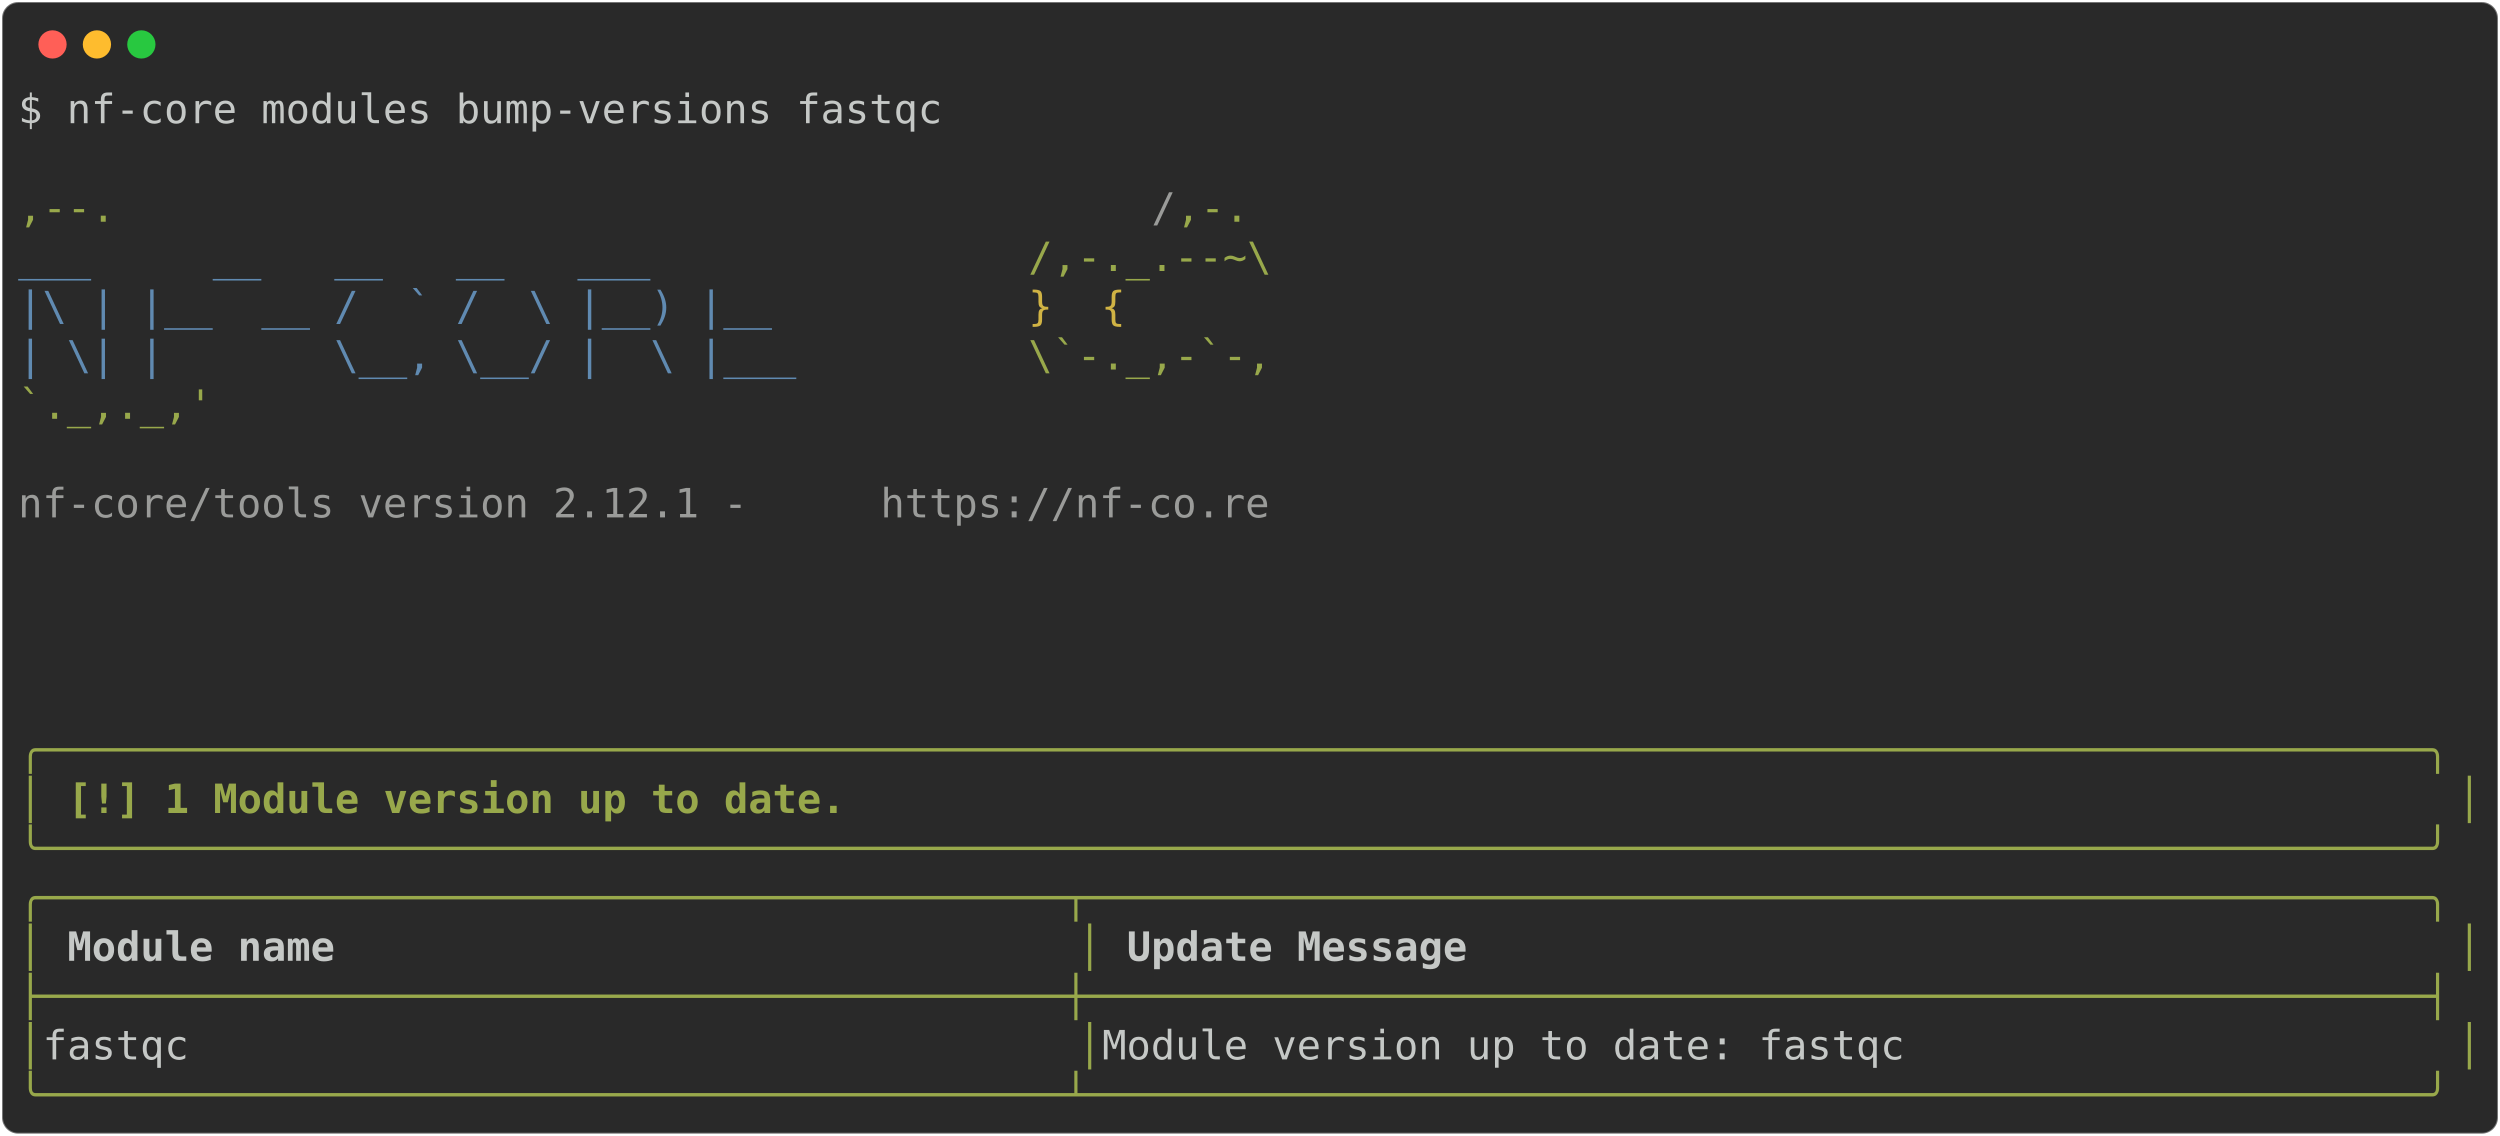
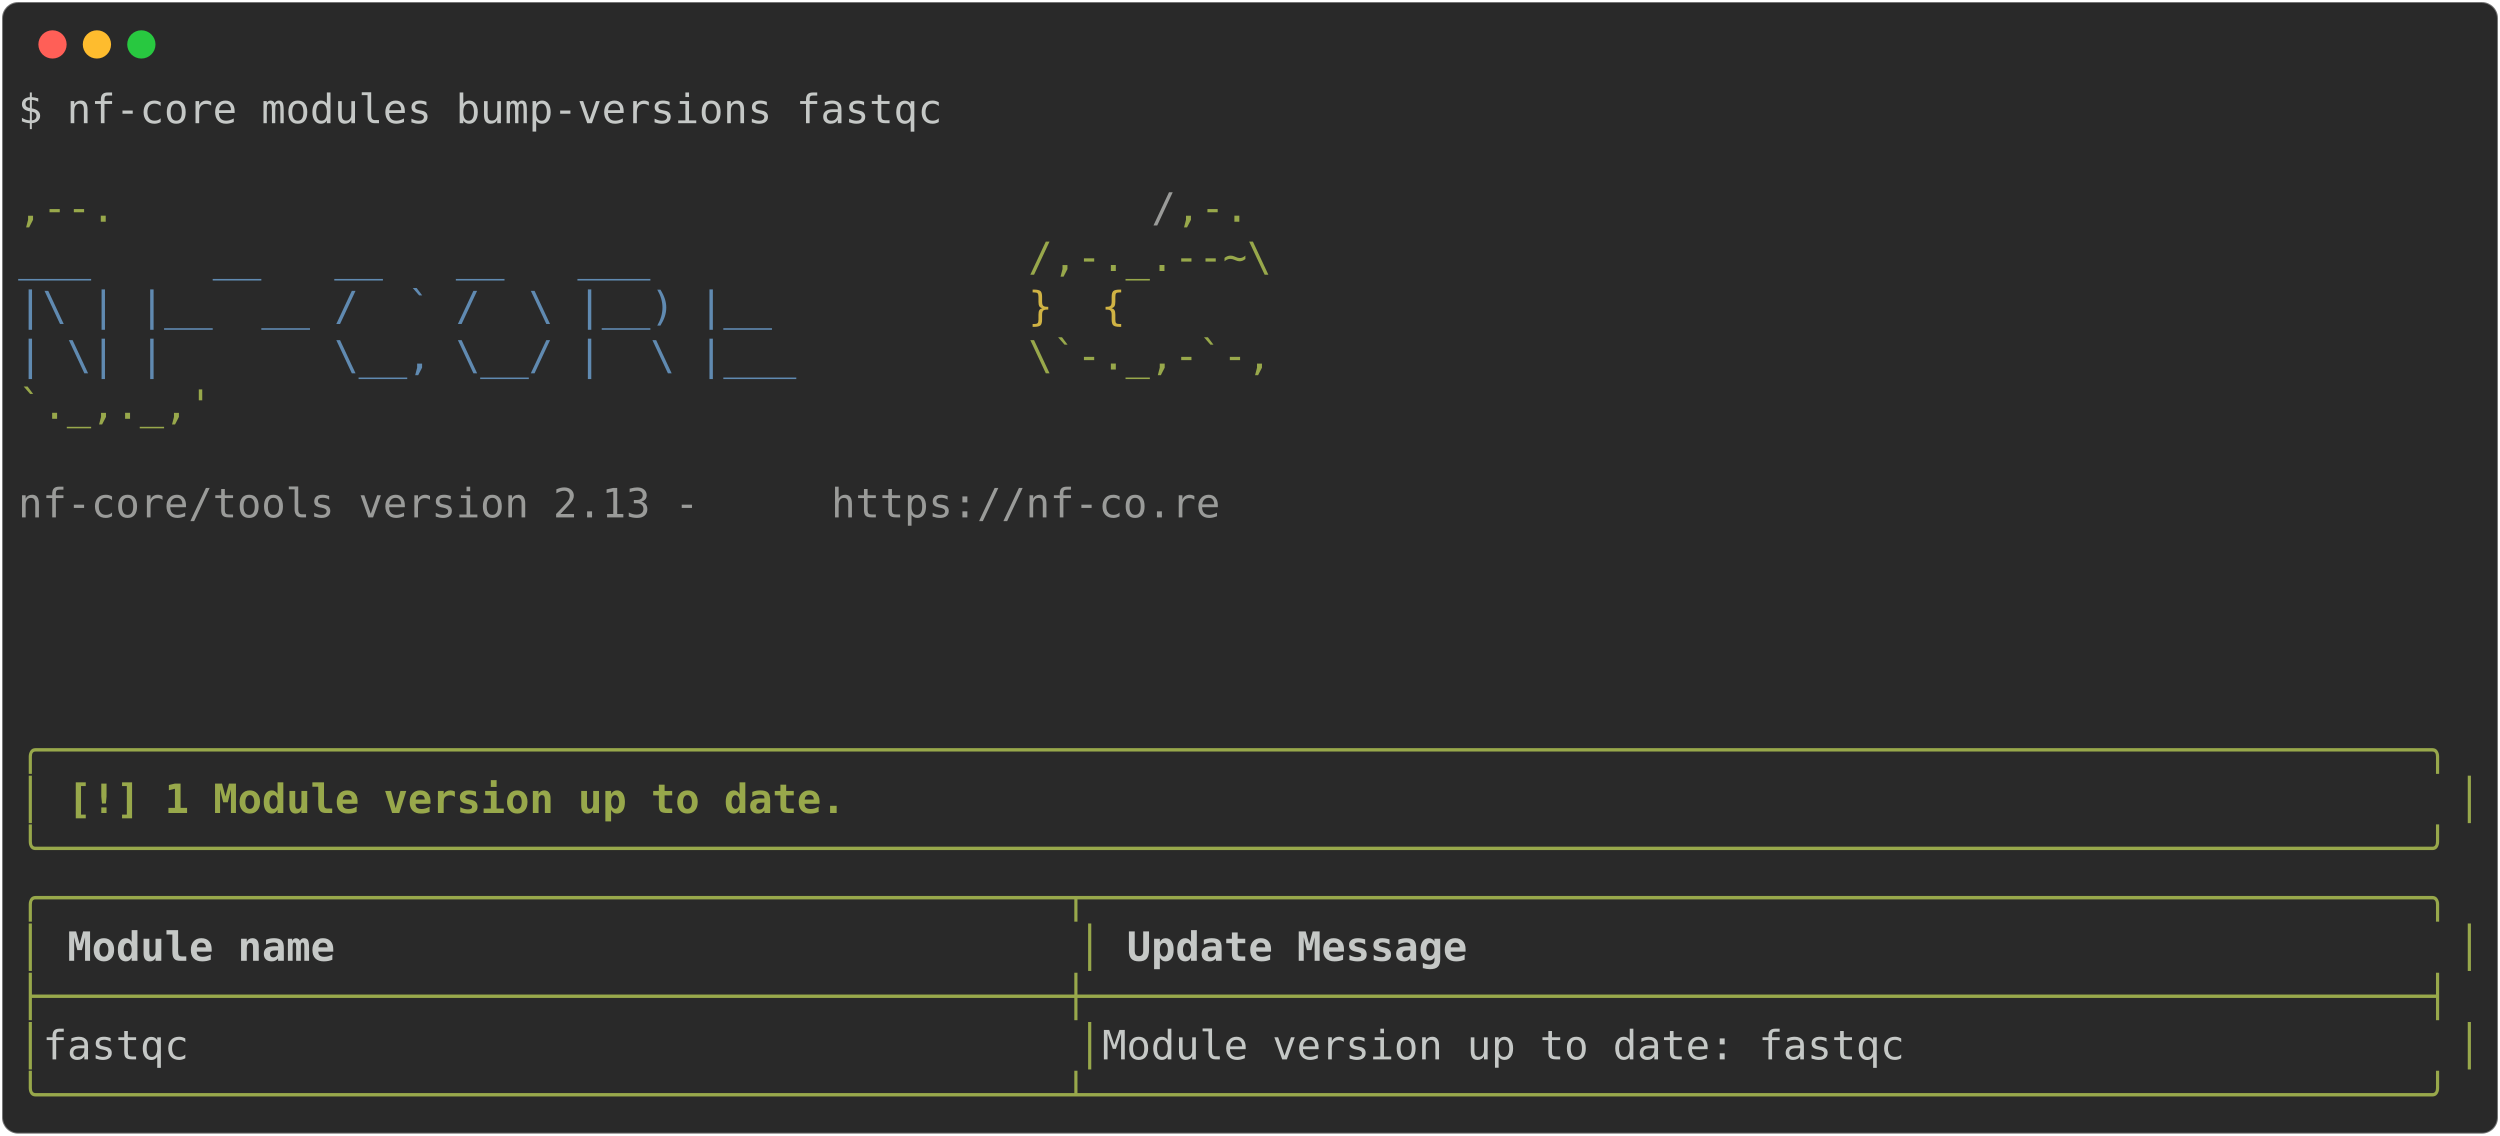
<svg xmlns="http://www.w3.org/2000/svg" class="rich-terminal" viewBox="0 0 1238 562.4">
  <style>

    @font-face {
        font-family: "Fira Code";
        src: local("FiraCode-Regular"),
                url("https://cdnjs.cloudflare.com/ajax/libs/firacode/6.2.0/woff2/FiraCode-Regular.woff2") format("woff2"),
                url("https://cdnjs.cloudflare.com/ajax/libs/firacode/6.2.0/woff/FiraCode-Regular.woff") format("woff");
        font-style: normal;
        font-weight: 400;
    }
    @font-face {
        font-family: "Fira Code";
        src: local("FiraCode-Bold"),
                url("https://cdnjs.cloudflare.com/ajax/libs/firacode/6.2.0/woff2/FiraCode-Bold.woff2") format("woff2"),
                url("https://cdnjs.cloudflare.com/ajax/libs/firacode/6.2.0/woff/FiraCode-Bold.woff") format("woff");
        font-style: bold;
        font-weight: 700;
    }

-     .terminal-1422915651-matrix {
+     .terminal-692975589-matrix {
        font-family: Fira Code, monospace;
        font-size: 20px;
        line-height: 24.4px;
        font-variant-east-asian: full-width;
    }

-     .terminal-1422915651-title {
+     .terminal-692975589-title {
        font-size: 18px;
        font-weight: bold;
        font-family: arial;
    }

-     .terminal-1422915651-r1 { fill: #c5c8c6 }
- .terminal-1422915651-r2 { fill: #98a84b }
- .terminal-1422915651-r3 { fill: #9a9b99 }
- .terminal-1422915651-r4 { fill: #608ab1 }
- .terminal-1422915651-r5 { fill: #d0b344 }
- .terminal-1422915651-r6 { fill: #98a84b;font-weight: bold }
- .terminal-1422915651-r7 { fill: #c5c8c6;font-weight: bold }
+     .terminal-692975589-r1 { fill: #c5c8c6 }
+ .terminal-692975589-r2 { fill: #98a84b }
+ .terminal-692975589-r3 { fill: #9a9b99 }
+ .terminal-692975589-r4 { fill: #608ab1 }
+ .terminal-692975589-r5 { fill: #d0b344 }
+ .terminal-692975589-r6 { fill: #98a84b;font-weight: bold }
+ .terminal-692975589-r7 { fill: #c5c8c6;font-weight: bold }
    </style>
  <defs>
-     <clipPath id="terminal-1422915651-clip-terminal">
+     <clipPath id="terminal-692975589-clip-terminal">
      <rect x="0" y="0" width="1219.0" height="511.4" />
    </clipPath>
-     <clipPath id="terminal-1422915651-line-0">
+     <clipPath id="terminal-692975589-line-0">
      <rect x="0" y="1.5" width="1220" height="24.65" />
    </clipPath>
-     <clipPath id="terminal-1422915651-line-1">
+     <clipPath id="terminal-692975589-line-1">
      <rect x="0" y="25.9" width="1220" height="24.65" />
    </clipPath>
-     <clipPath id="terminal-1422915651-line-2">
+     <clipPath id="terminal-692975589-line-2">
      <rect x="0" y="50.3" width="1220" height="24.65" />
    </clipPath>
-     <clipPath id="terminal-1422915651-line-3">
+     <clipPath id="terminal-692975589-line-3">
      <rect x="0" y="74.7" width="1220" height="24.65" />
    </clipPath>
-     <clipPath id="terminal-1422915651-line-4">
+     <clipPath id="terminal-692975589-line-4">
      <rect x="0" y="99.1" width="1220" height="24.65" />
    </clipPath>
-     <clipPath id="terminal-1422915651-line-5">
+     <clipPath id="terminal-692975589-line-5">
      <rect x="0" y="123.5" width="1220" height="24.65" />
    </clipPath>
-     <clipPath id="terminal-1422915651-line-6">
+     <clipPath id="terminal-692975589-line-6">
      <rect x="0" y="147.9" width="1220" height="24.65" />
    </clipPath>
-     <clipPath id="terminal-1422915651-line-7">
+     <clipPath id="terminal-692975589-line-7">
      <rect x="0" y="172.3" width="1220" height="24.65" />
    </clipPath>
-     <clipPath id="terminal-1422915651-line-8">
+     <clipPath id="terminal-692975589-line-8">
      <rect x="0" y="196.7" width="1220" height="24.65" />
    </clipPath>
-     <clipPath id="terminal-1422915651-line-9">
+     <clipPath id="terminal-692975589-line-9">
      <rect x="0" y="221.1" width="1220" height="24.65" />
    </clipPath>
-     <clipPath id="terminal-1422915651-line-10">
+     <clipPath id="terminal-692975589-line-10">
      <rect x="0" y="245.5" width="1220" height="24.65" />
    </clipPath>
-     <clipPath id="terminal-1422915651-line-11">
+     <clipPath id="terminal-692975589-line-11">
      <rect x="0" y="269.9" width="1220" height="24.65" />
    </clipPath>
-     <clipPath id="terminal-1422915651-line-12">
+     <clipPath id="terminal-692975589-line-12">
      <rect x="0" y="294.3" width="1220" height="24.65" />
    </clipPath>
-     <clipPath id="terminal-1422915651-line-13">
+     <clipPath id="terminal-692975589-line-13">
      <rect x="0" y="318.7" width="1220" height="24.65" />
    </clipPath>
-     <clipPath id="terminal-1422915651-line-14">
+     <clipPath id="terminal-692975589-line-14">
      <rect x="0" y="343.1" width="1220" height="24.65" />
    </clipPath>
-     <clipPath id="terminal-1422915651-line-15">
+     <clipPath id="terminal-692975589-line-15">
      <rect x="0" y="367.5" width="1220" height="24.65" />
    </clipPath>
-     <clipPath id="terminal-1422915651-line-16">
+     <clipPath id="terminal-692975589-line-16">
      <rect x="0" y="391.9" width="1220" height="24.65" />
    </clipPath>
-     <clipPath id="terminal-1422915651-line-17">
+     <clipPath id="terminal-692975589-line-17">
      <rect x="0" y="416.3" width="1220" height="24.65" />
    </clipPath>
-     <clipPath id="terminal-1422915651-line-18">
+     <clipPath id="terminal-692975589-line-18">
      <rect x="0" y="440.7" width="1220" height="24.65" />
    </clipPath>
-     <clipPath id="terminal-1422915651-line-19">
+     <clipPath id="terminal-692975589-line-19">
      <rect x="0" y="465.1" width="1220" height="24.65" />
    </clipPath>
  </defs>
  <rect fill="#292929" stroke="rgba(255,255,255,0.35)" stroke-width="1" x="1" y="1" width="1236" height="560.4" rx="8" />
  <g transform="translate(26,22)">
    <circle cx="0" cy="0" r="7" fill="#ff5f57" />
    <circle cx="22" cy="0" r="7" fill="#febc2e" />
    <circle cx="44" cy="0" r="7" fill="#28c840" />
  </g>
-   <g transform="translate(9, 41)" clip-path="url(#terminal-1422915651-clip-terminal)">
-     <g class="terminal-1422915651-matrix">
-       <text class="terminal-1422915651-r1" x="0" y="20" textLength="463.6" clip-path="url(#terminal-1422915651-line-0)">$ nf-core modules bump-versions fastqc</text>
-       <text class="terminal-1422915651-r1" x="1220" y="20" textLength="12.2" clip-path="url(#terminal-1422915651-line-0)">
+   <g transform="translate(9, 41)" clip-path="url(#terminal-692975589-clip-terminal)">
+     <g class="terminal-692975589-matrix">
+       <text class="terminal-692975589-r1" x="0" y="20" textLength="463.6" clip-path="url(#terminal-692975589-line-0)">$ nf-core modules bump-versions fastqc</text>
+       <text class="terminal-692975589-r1" x="1220" y="20" textLength="12.2" clip-path="url(#terminal-692975589-line-0)">
</text>
-       <text class="terminal-1422915651-r1" x="1220" y="44.4" textLength="12.2" clip-path="url(#terminal-1422915651-line-1)">
+       <text class="terminal-692975589-r1" x="1220" y="44.4" textLength="12.2" clip-path="url(#terminal-692975589-line-1)">
</text>
-       <text class="terminal-1422915651-r2" x="0" y="68.8" textLength="561.2" clip-path="url(#terminal-1422915651-line-2)">                                          ,--.</text>
-       <text class="terminal-1422915651-r3" x="561.2" y="68.8" textLength="12.2" clip-path="url(#terminal-1422915651-line-2)">/</text>
-       <text class="terminal-1422915651-r2" x="573.4" y="68.8" textLength="36.6" clip-path="url(#terminal-1422915651-line-2)">,-.</text>
-       <text class="terminal-1422915651-r1" x="1220" y="68.8" textLength="12.2" clip-path="url(#terminal-1422915651-line-2)">
+       <text class="terminal-692975589-r2" x="0" y="68.8" textLength="561.2" clip-path="url(#terminal-692975589-line-2)">                                          ,--.</text>
+       <text class="terminal-692975589-r3" x="561.2" y="68.8" textLength="12.2" clip-path="url(#terminal-692975589-line-2)">/</text>
+       <text class="terminal-692975589-r2" x="573.4" y="68.8" textLength="36.6" clip-path="url(#terminal-692975589-line-2)">,-.</text>
+       <text class="terminal-692975589-r1" x="1220" y="68.8" textLength="12.2" clip-path="url(#terminal-692975589-line-2)">
</text>
-       <text class="terminal-1422915651-r4" x="0" y="93.2" textLength="500.2" clip-path="url(#terminal-1422915651-line-3)">          ___     __   __   __   ___     </text>
-       <text class="terminal-1422915651-r2" x="500.2" y="93.2" textLength="122" clip-path="url(#terminal-1422915651-line-3)">/,-._.--~\</text>
-       <text class="terminal-1422915651-r1" x="1220" y="93.2" textLength="12.2" clip-path="url(#terminal-1422915651-line-3)">
+       <text class="terminal-692975589-r4" x="0" y="93.2" textLength="500.2" clip-path="url(#terminal-692975589-line-3)">          ___     __   __   __   ___     </text>
+       <text class="terminal-692975589-r2" x="500.2" y="93.2" textLength="122" clip-path="url(#terminal-692975589-line-3)">/,-._.--~\</text>
+       <text class="terminal-692975589-r1" x="1220" y="93.2" textLength="12.2" clip-path="url(#terminal-692975589-line-3)">
</text>
-       <text class="terminal-1422915651-r4" x="0" y="117.6" textLength="500.2" clip-path="url(#terminal-1422915651-line-4)">    |\ | |__  __ /  ` /  \ |__) |__      </text>
-       <text class="terminal-1422915651-r5" x="500.2" y="117.6" textLength="85.4" clip-path="url(#terminal-1422915651-line-4)">   }  {</text>
-       <text class="terminal-1422915651-r1" x="1220" y="117.6" textLength="12.2" clip-path="url(#terminal-1422915651-line-4)">
+       <text class="terminal-692975589-r4" x="0" y="117.6" textLength="500.2" clip-path="url(#terminal-692975589-line-4)">    |\ | |__  __ /  ` /  \ |__) |__      </text>
+       <text class="terminal-692975589-r5" x="500.2" y="117.6" textLength="85.4" clip-path="url(#terminal-692975589-line-4)">   }  {</text>
+       <text class="terminal-692975589-r1" x="1220" y="117.6" textLength="12.2" clip-path="url(#terminal-692975589-line-4)">
</text>
-       <text class="terminal-1422915651-r4" x="0" y="142" textLength="500.2" clip-path="url(#terminal-1422915651-line-5)">    | \| |       \__, \__/ |  \ |___     </text>
-       <text class="terminal-1422915651-r2" x="500.2" y="142" textLength="122" clip-path="url(#terminal-1422915651-line-5)">\`-._,-`-,</text>
-       <text class="terminal-1422915651-r1" x="1220" y="142" textLength="12.2" clip-path="url(#terminal-1422915651-line-5)">
+       <text class="terminal-692975589-r4" x="0" y="142" textLength="500.2" clip-path="url(#terminal-692975589-line-5)">    | \| |       \__, \__/ |  \ |___     </text>
+       <text class="terminal-692975589-r2" x="500.2" y="142" textLength="122" clip-path="url(#terminal-692975589-line-5)">\`-._,-`-,</text>
+       <text class="terminal-692975589-r1" x="1220" y="142" textLength="12.2" clip-path="url(#terminal-692975589-line-5)">
</text>
-       <text class="terminal-1422915651-r2" x="0" y="166.4" textLength="610" clip-path="url(#terminal-1422915651-line-6)">                                          `._,._,'</text>
-       <text class="terminal-1422915651-r1" x="1220" y="166.4" textLength="12.2" clip-path="url(#terminal-1422915651-line-6)">
+       <text class="terminal-692975589-r2" x="0" y="166.4" textLength="610" clip-path="url(#terminal-692975589-line-6)">                                          `._,._,'</text>
+       <text class="terminal-692975589-r1" x="1220" y="166.4" textLength="12.2" clip-path="url(#terminal-692975589-line-6)">
</text>
-       <text class="terminal-1422915651-r1" x="1220" y="190.8" textLength="12.2" clip-path="url(#terminal-1422915651-line-7)">
+       <text class="terminal-692975589-r1" x="1220" y="190.8" textLength="12.2" clip-path="url(#terminal-692975589-line-7)">
</text>
-       <text class="terminal-1422915651-r3" x="0" y="215.2" textLength="427" clip-path="url(#terminal-1422915651-line-8)">    nf-core/tools version 2.12.1 - </text>
-       <text class="terminal-1422915651-r3" x="427" y="215.2" textLength="195.2" clip-path="url(#terminal-1422915651-line-8)">https://nf-co.re</text>
-       <text class="terminal-1422915651-r1" x="1220" y="215.2" textLength="12.2" clip-path="url(#terminal-1422915651-line-8)">
+       <text class="terminal-692975589-r3" x="0" y="215.2" textLength="402.6" clip-path="url(#terminal-692975589-line-8)">    nf-core/tools version 2.13 - </text>
+       <text class="terminal-692975589-r3" x="402.6" y="215.2" textLength="195.2" clip-path="url(#terminal-692975589-line-8)">https://nf-co.re</text>
+       <text class="terminal-692975589-r1" x="1220" y="215.2" textLength="12.2" clip-path="url(#terminal-692975589-line-8)">
</text>
-       <text class="terminal-1422915651-r1" x="1220" y="239.6" textLength="12.2" clip-path="url(#terminal-1422915651-line-9)">
+       <text class="terminal-692975589-r1" x="1220" y="239.6" textLength="12.2" clip-path="url(#terminal-692975589-line-9)">
</text>
-       <text class="terminal-1422915651-r1" x="1220" y="264" textLength="12.2" clip-path="url(#terminal-1422915651-line-10)">
+       <text class="terminal-692975589-r1" x="1220" y="264" textLength="12.2" clip-path="url(#terminal-692975589-line-10)">
</text>
-       <text class="terminal-1422915651-r1" x="1220" y="288.4" textLength="12.2" clip-path="url(#terminal-1422915651-line-11)">
+       <text class="terminal-692975589-r1" x="1220" y="288.4" textLength="12.2" clip-path="url(#terminal-692975589-line-11)">
</text>
-       <text class="terminal-1422915651-r1" x="1220" y="312.8" textLength="12.2" clip-path="url(#terminal-1422915651-line-12)">
+       <text class="terminal-692975589-r1" x="1220" y="312.8" textLength="12.2" clip-path="url(#terminal-692975589-line-12)">
</text>
-       <text class="terminal-1422915651-r6" x="0" y="337.2" textLength="1220" clip-path="url(#terminal-1422915651-line-13)">╭──────────────────────────────────────────────────────────────────────────────────────────────────╮</text>
-       <text class="terminal-1422915651-r1" x="1220" y="337.2" textLength="12.2" clip-path="url(#terminal-1422915651-line-13)">
+       <text class="terminal-692975589-r6" x="0" y="337.2" textLength="1220" clip-path="url(#terminal-692975589-line-13)">╭──────────────────────────────────────────────────────────────────────────────────────────────────╮</text>
+       <text class="terminal-692975589-r1" x="1220" y="337.2" textLength="12.2" clip-path="url(#terminal-692975589-line-13)">
</text>
-       <text class="terminal-1422915651-r6" x="0" y="361.6" textLength="12.2" clip-path="url(#terminal-1422915651-line-14)">│</text>
-       <text class="terminal-1422915651-r6" x="24.4" y="361.6" textLength="390.4" clip-path="url(#terminal-1422915651-line-14)">[!] 1 Module version up to date.</text>
-       <text class="terminal-1422915651-r6" x="1207.8" y="361.6" textLength="12.2" clip-path="url(#terminal-1422915651-line-14)">│</text>
-       <text class="terminal-1422915651-r1" x="1220" y="361.6" textLength="12.2" clip-path="url(#terminal-1422915651-line-14)">
+       <text class="terminal-692975589-r6" x="0" y="361.6" textLength="12.2" clip-path="url(#terminal-692975589-line-14)">│</text>
+       <text class="terminal-692975589-r6" x="24.4" y="361.6" textLength="390.4" clip-path="url(#terminal-692975589-line-14)">[!] 1 Module version up to date.</text>
+       <text class="terminal-692975589-r6" x="1207.8" y="361.6" textLength="12.2" clip-path="url(#terminal-692975589-line-14)">│</text>
+       <text class="terminal-692975589-r1" x="1220" y="361.6" textLength="12.2" clip-path="url(#terminal-692975589-line-14)">
</text>
-       <text class="terminal-1422915651-r6" x="0" y="386" textLength="1220" clip-path="url(#terminal-1422915651-line-15)">╰──────────────────────────────────────────────────────────────────────────────────────────────────╯</text>
-       <text class="terminal-1422915651-r1" x="1220" y="386" textLength="12.2" clip-path="url(#terminal-1422915651-line-15)">
+       <text class="terminal-692975589-r6" x="0" y="386" textLength="1220" clip-path="url(#terminal-692975589-line-15)">╰──────────────────────────────────────────────────────────────────────────────────────────────────╯</text>
+       <text class="terminal-692975589-r1" x="1220" y="386" textLength="12.2" clip-path="url(#terminal-692975589-line-15)">
</text>
-       <text class="terminal-1422915651-r2" x="0" y="410.4" textLength="1220" clip-path="url(#terminal-1422915651-line-16)">╭──────────────────────────────────────────┬───────────────────────────────────────────────────────╮</text>
-       <text class="terminal-1422915651-r1" x="1220" y="410.4" textLength="12.2" clip-path="url(#terminal-1422915651-line-16)">
+       <text class="terminal-692975589-r2" x="0" y="410.4" textLength="1220" clip-path="url(#terminal-692975589-line-16)">╭──────────────────────────────────────────┬───────────────────────────────────────────────────────╮</text>
+       <text class="terminal-692975589-r1" x="1220" y="410.4" textLength="12.2" clip-path="url(#terminal-692975589-line-16)">
</text>
-       <text class="terminal-1422915651-r2" x="0" y="434.8" textLength="12.2" clip-path="url(#terminal-1422915651-line-17)">│</text>
-       <text class="terminal-1422915651-r7" x="24.4" y="434.8" textLength="488" clip-path="url(#terminal-1422915651-line-17)">Module name                             </text>
-       <text class="terminal-1422915651-r2" x="524.6" y="434.8" textLength="12.2" clip-path="url(#terminal-1422915651-line-17)">│</text>
-       <text class="terminal-1422915651-r7" x="549" y="434.8" textLength="646.6" clip-path="url(#terminal-1422915651-line-17)">Update Message                                       </text>
-       <text class="terminal-1422915651-r2" x="1207.8" y="434.8" textLength="12.2" clip-path="url(#terminal-1422915651-line-17)">│</text>
-       <text class="terminal-1422915651-r1" x="1220" y="434.8" textLength="12.2" clip-path="url(#terminal-1422915651-line-17)">
+       <text class="terminal-692975589-r2" x="0" y="434.8" textLength="12.2" clip-path="url(#terminal-692975589-line-17)">│</text>
+       <text class="terminal-692975589-r7" x="24.4" y="434.8" textLength="488" clip-path="url(#terminal-692975589-line-17)">Module name                             </text>
+       <text class="terminal-692975589-r2" x="524.6" y="434.8" textLength="12.2" clip-path="url(#terminal-692975589-line-17)">│</text>
+       <text class="terminal-692975589-r7" x="549" y="434.8" textLength="646.6" clip-path="url(#terminal-692975589-line-17)">Update Message                                       </text>
+       <text class="terminal-692975589-r2" x="1207.8" y="434.8" textLength="12.2" clip-path="url(#terminal-692975589-line-17)">│</text>
+       <text class="terminal-692975589-r1" x="1220" y="434.8" textLength="12.2" clip-path="url(#terminal-692975589-line-17)">
</text>
-       <text class="terminal-1422915651-r2" x="0" y="459.2" textLength="1220" clip-path="url(#terminal-1422915651-line-18)">├──────────────────────────────────────────┼───────────────────────────────────────────────────────┤</text>
-       <text class="terminal-1422915651-r1" x="1220" y="459.2" textLength="12.2" clip-path="url(#terminal-1422915651-line-18)">
+       <text class="terminal-692975589-r2" x="0" y="459.2" textLength="1220" clip-path="url(#terminal-692975589-line-18)">├──────────────────────────────────────────┼───────────────────────────────────────────────────────┤</text>
+       <text class="terminal-692975589-r1" x="1220" y="459.2" textLength="12.2" clip-path="url(#terminal-692975589-line-18)">
</text>
-       <text class="terminal-1422915651-r2" x="0" y="483.6" textLength="12.2" clip-path="url(#terminal-1422915651-line-19)">│</text>
-       <text class="terminal-1422915651-r1" x="12.2" y="483.6" textLength="512.4" clip-path="url(#terminal-1422915651-line-19)"> fastqc                                   </text>
-       <text class="terminal-1422915651-r2" x="524.6" y="483.6" textLength="12.2" clip-path="url(#terminal-1422915651-line-19)">│</text>
-       <text class="terminal-1422915651-r1" x="536.8" y="483.6" textLength="671" clip-path="url(#terminal-1422915651-line-19)"> Module version up to date: fastqc                     </text>
-       <text class="terminal-1422915651-r2" x="1207.8" y="483.6" textLength="12.2" clip-path="url(#terminal-1422915651-line-19)">│</text>
-       <text class="terminal-1422915651-r1" x="1220" y="483.6" textLength="12.2" clip-path="url(#terminal-1422915651-line-19)">
+       <text class="terminal-692975589-r2" x="0" y="483.6" textLength="12.2" clip-path="url(#terminal-692975589-line-19)">│</text>
+       <text class="terminal-692975589-r1" x="12.2" y="483.6" textLength="512.4" clip-path="url(#terminal-692975589-line-19)"> fastqc                                   </text>
+       <text class="terminal-692975589-r2" x="524.6" y="483.6" textLength="12.2" clip-path="url(#terminal-692975589-line-19)">│</text>
+       <text class="terminal-692975589-r1" x="536.8" y="483.6" textLength="671" clip-path="url(#terminal-692975589-line-19)"> Module version up to date: fastqc                     </text>
+       <text class="terminal-692975589-r2" x="1207.8" y="483.6" textLength="12.2" clip-path="url(#terminal-692975589-line-19)">│</text>
+       <text class="terminal-692975589-r1" x="1220" y="483.6" textLength="12.2" clip-path="url(#terminal-692975589-line-19)">
</text>
-       <text class="terminal-1422915651-r2" x="0" y="508" textLength="1220" clip-path="url(#terminal-1422915651-line-20)">╰──────────────────────────────────────────┴───────────────────────────────────────────────────────╯</text>
-       <text class="terminal-1422915651-r1" x="1220" y="508" textLength="12.2" clip-path="url(#terminal-1422915651-line-20)">
+       <text class="terminal-692975589-r2" x="0" y="508" textLength="1220" clip-path="url(#terminal-692975589-line-20)">╰──────────────────────────────────────────┴───────────────────────────────────────────────────────╯</text>
+       <text class="terminal-692975589-r1" x="1220" y="508" textLength="12.2" clip-path="url(#terminal-692975589-line-20)">
</text>
    </g>
  </g>
</svg>
